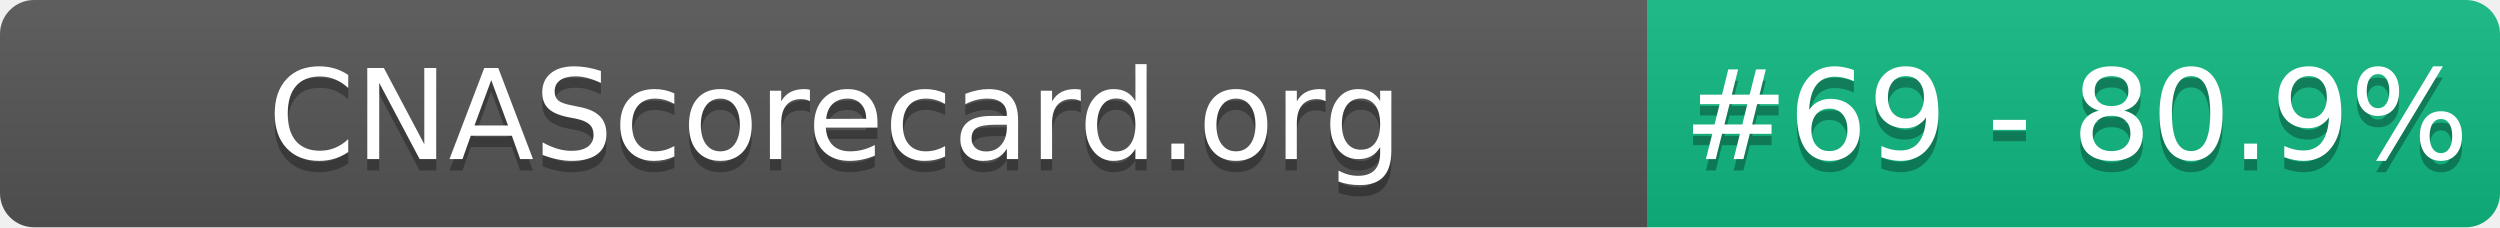
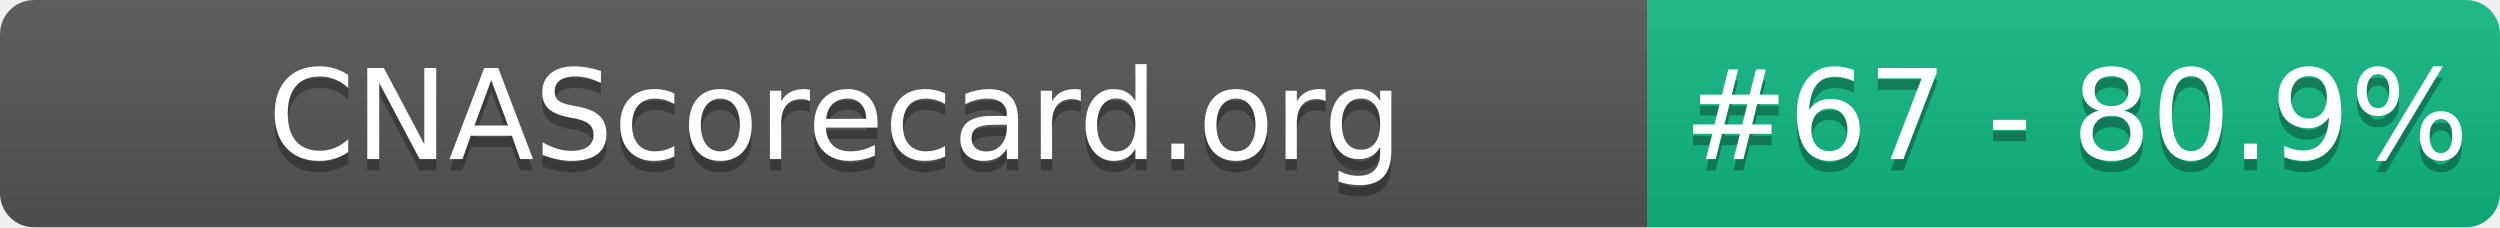
- <svg xmlns="http://www.w3.org/2000/svg" width="220" height="20" role="img" aria-label="CNAScorecard.org: #69 - 80.9%">
+ <svg xmlns="http://www.w3.org/2000/svg" width="220" height="20" role="img" aria-label="CNAScorecard.org: #67 - 80.9%">
  <linearGradient id="s" x2="0" y2="100%">
    <stop offset="0" stop-color="#bbb" stop-opacity=".1" />
    <stop offset="1" stop-opacity=".1" />
  </linearGradient>
  <clipPath id="r">
    <rect width="220" height="20" rx="3" fill="#fff" />
  </clipPath>
  <g clip-path="url(#r)">
    <rect width="145" height="20" fill="#555" />
    <rect x="145" width="75" height="20" fill="#10B981" />
    <rect width="220" height="20" fill="url(#s)" />
  </g>
  <g fill="#fff" text-anchor="middle" font-family="Verdana,Geneva,DejaVu Sans,sans-serif" text-rendering="geometricPrecision" font-size="110">
    <text aria-hidden="true" x="735" y="150" fill="#010101" fill-opacity=".3" transform="scale(.1)" textLength="1350">CNAScorecard.org</text>
    <text x="735" y="140" transform="scale(.1)" fill="#fff" textLength="1350">CNAScorecard.org</text>
-     <text aria-hidden="true" x="1827" y="150" fill="#010101" fill-opacity=".3" transform="scale(.1)" textLength="605">#69 - 80.9%</text>
-     <text x="1827" y="140" transform="scale(.1)" fill="#fff" textLength="605">#69 - 80.9%</text>
+     <text aria-hidden="true" x="1827" y="150" fill="#010101" fill-opacity=".3" transform="scale(.1)" textLength="605">#67 - 80.9%</text>
+     <text x="1827" y="140" transform="scale(.1)" fill="#fff" textLength="605">#67 - 80.9%</text>
  </g>
</svg>
